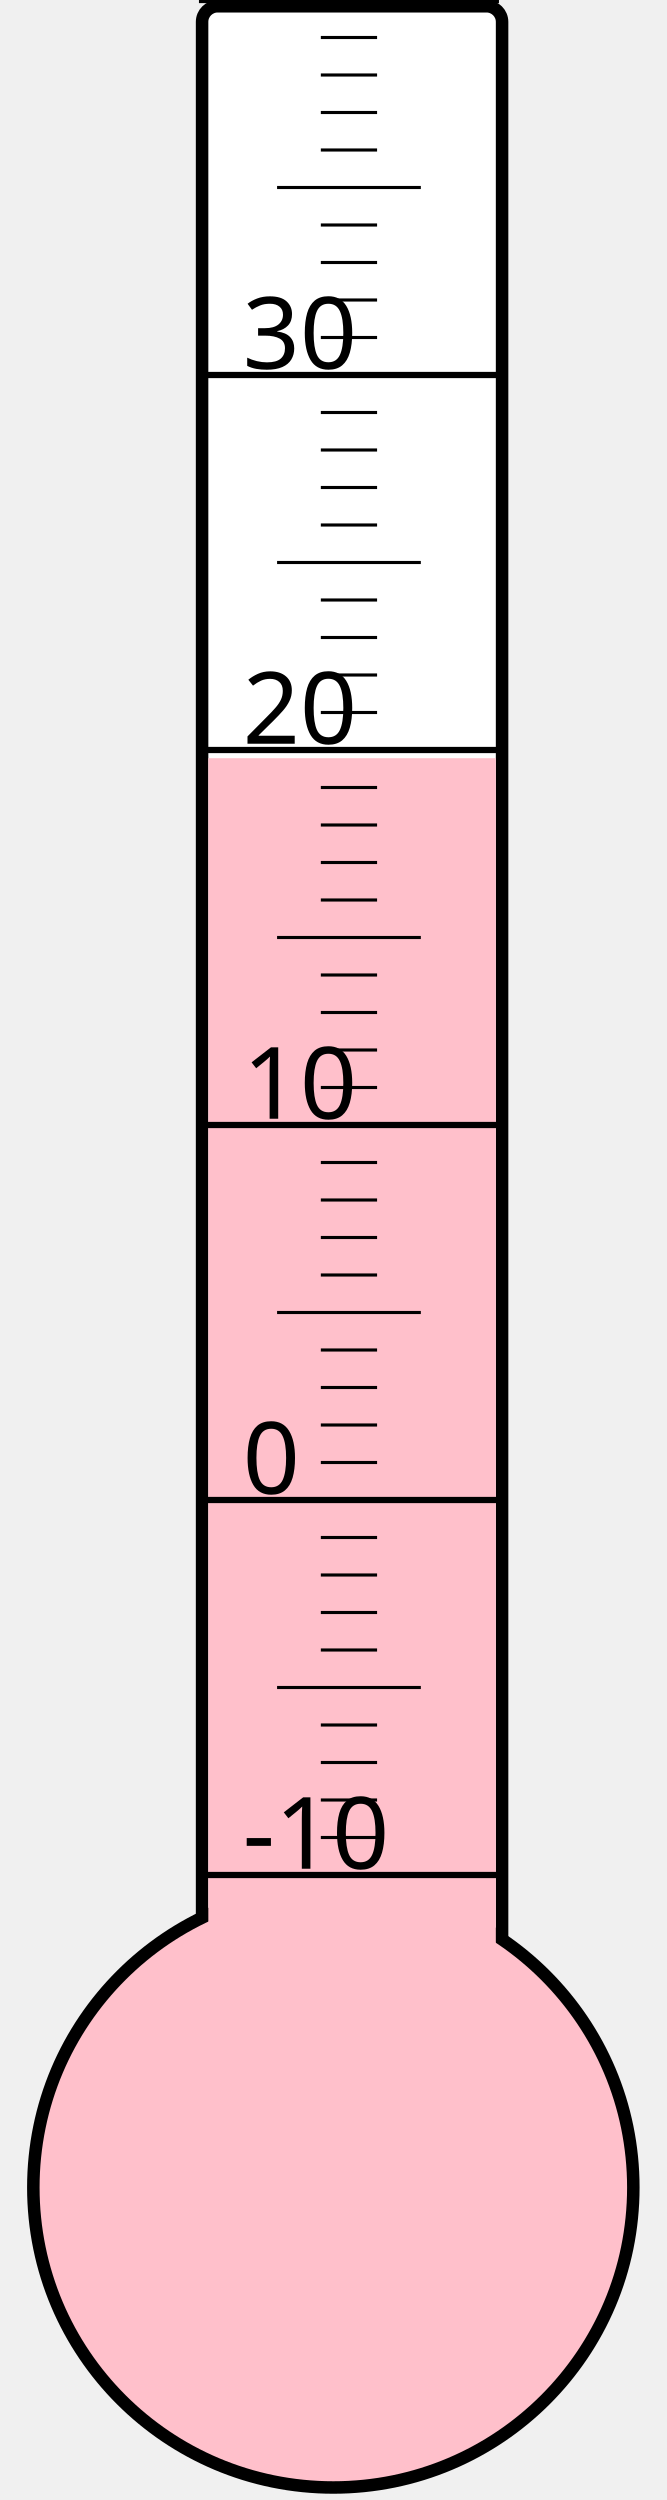
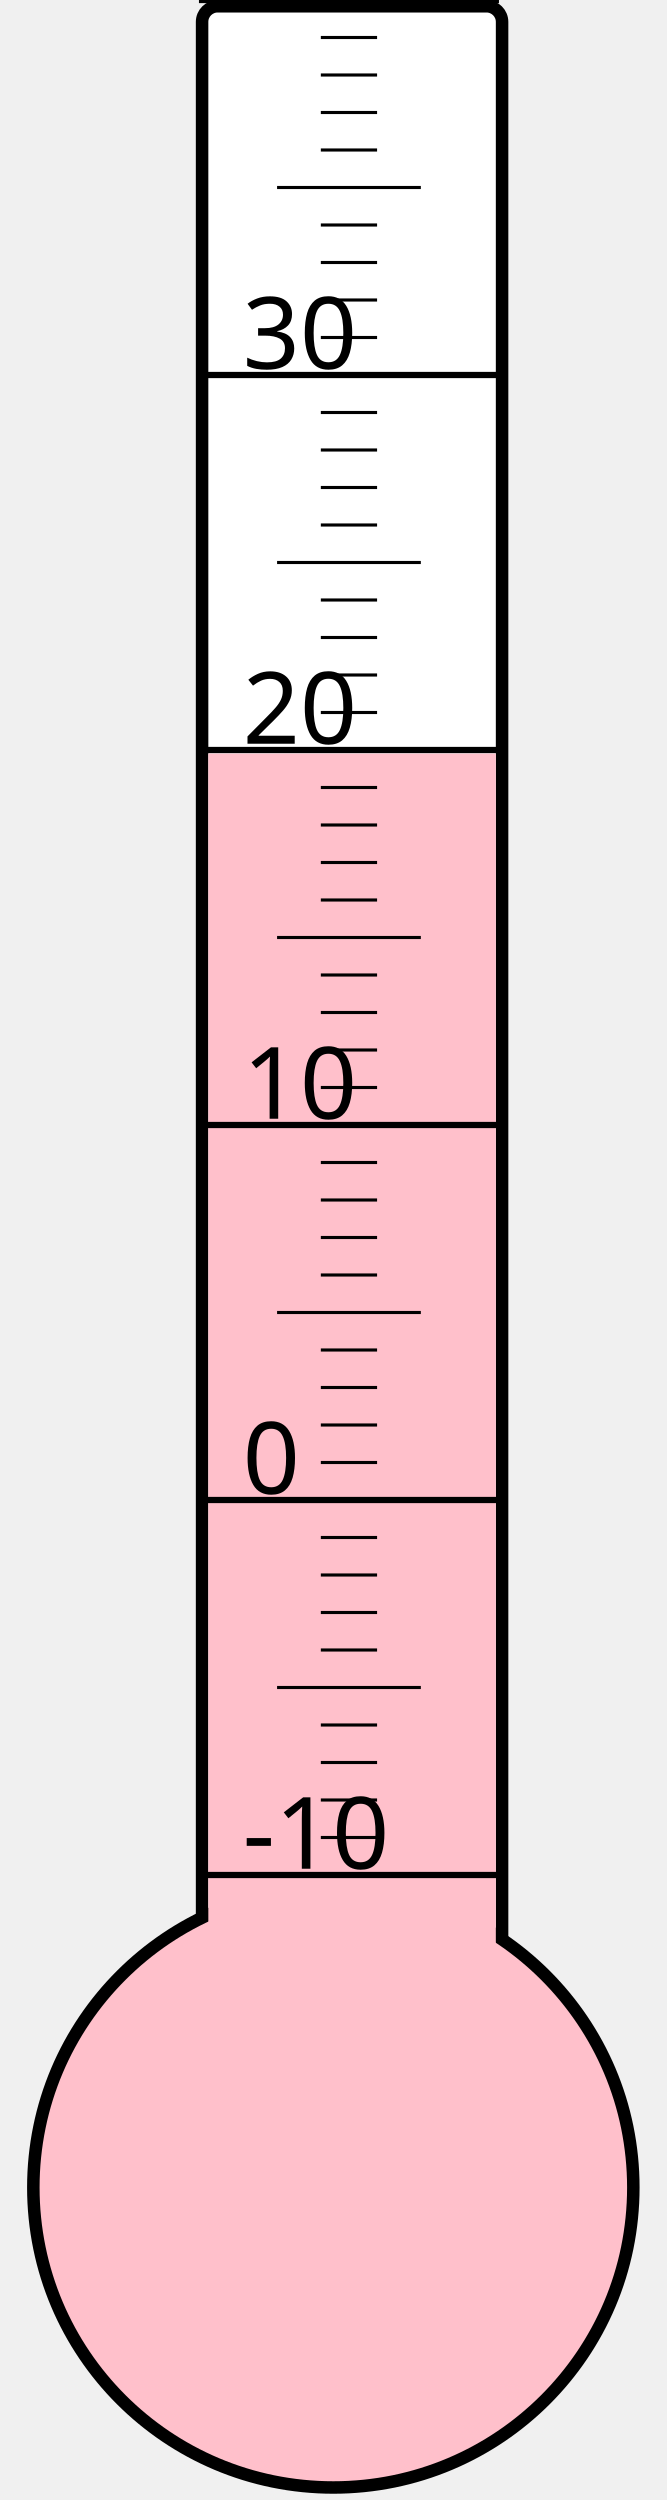
<svg xmlns="http://www.w3.org/2000/svg" width="40px" height="150px" viewBox="0 0 200 800">
  <rect width="200" height="800" x="0" y="0" style="fill: #ffffeb; fill-opacity: 0;" />
  <rect width="96" height="680" x="58" y="2" rx="5" ry="5" style="fill: white; fill-opacity: 1; stroke: black; stroke-width: 4;" />
  <circle cx="100" cy="700" r="96" style="fill: pink; stroke: black; stroke-width: 4;" />
-   <rect width="92" height="457.375" x="60" y="242.625" style="fill: pink; fill-opacity: 1; stroke-width: 0;" />
+   <rect width="92" height="458.875" x="60" y="241.125" style="fill: pink; fill-opacity: 1; stroke-width: 0;" />
  <text x="71" y="598" style="font-family: sans-serif; font-size: 24pt;">-10</text>
  <text x="71" y="478" style="font-family: sans-serif; font-size: 24pt;">0</text>
  <text x="71" y="358" style="font-family: sans-serif; font-size: 24pt;">10</text>
  <text x="71" y="238" style="font-family: sans-serif; font-size: 24pt;">20</text>
  <text x="71" y="118" style="font-family: sans-serif; font-size: 24pt;">30</text>
  <g style="stroke: black;">
    <line x1="57" y1="600" x2="153" y2="600" style="stroke-width: 2;" />
    <line x1="96" y1="588" x2="114" y2="588" style="stroke-width: 1;" />
    <line x1="96" y1="576" x2="114" y2="576" style="stroke-width: 1;" />
    <line x1="96" y1="564" x2="114" y2="564" style="stroke-width: 1;" />
    <line x1="96" y1="552" x2="114" y2="552" style="stroke-width: 1;" />
    <line x1="82" y1="540" x2="128" y2="540" style="stroke-width: 1;" />
    <line x1="96" y1="528" x2="114" y2="528" style="stroke-width: 1;" />
    <line x1="96" y1="516" x2="114" y2="516" style="stroke-width: 1;" />
    <line x1="96" y1="504" x2="114" y2="504" style="stroke-width: 1;" />
    <line x1="96" y1="492" x2="114" y2="492" style="stroke-width: 1;" />
    <line x1="57" y1="480" x2="153" y2="480" style="stroke-width: 2;" />
    <line x1="96" y1="468" x2="114" y2="468" style="stroke-width: 1;" />
    <line x1="96" y1="456" x2="114" y2="456" style="stroke-width: 1;" />
    <line x1="96" y1="444" x2="114" y2="444" style="stroke-width: 1;" />
    <line x1="96" y1="432" x2="114" y2="432" style="stroke-width: 1;" />
    <line x1="82" y1="420" x2="128" y2="420" style="stroke-width: 1;" />
    <line x1="96" y1="408" x2="114" y2="408" style="stroke-width: 1;" />
    <line x1="96" y1="396" x2="114" y2="396" style="stroke-width: 1;" />
    <line x1="96" y1="384" x2="114" y2="384" style="stroke-width: 1;" />
    <line x1="96" y1="372" x2="114" y2="372" style="stroke-width: 1;" />
    <line x1="57" y1="360" x2="153" y2="360" style="stroke-width: 2;" />
    <line x1="96" y1="348" x2="114" y2="348" style="stroke-width: 1;" />
    <line x1="96" y1="336" x2="114" y2="336" style="stroke-width: 1;" />
    <line x1="96" y1="324" x2="114" y2="324" style="stroke-width: 1;" />
    <line x1="96" y1="312" x2="114" y2="312" style="stroke-width: 1;" />
    <line x1="82" y1="300" x2="128" y2="300" style="stroke-width: 1;" />
    <line x1="96" y1="288" x2="114" y2="288" style="stroke-width: 1;" />
    <line x1="96" y1="276" x2="114" y2="276" style="stroke-width: 1;" />
    <line x1="96" y1="264" x2="114" y2="264" style="stroke-width: 1;" />
    <line x1="96" y1="252" x2="114" y2="252" style="stroke-width: 1;" />
    <line x1="57" y1="240" x2="153" y2="240" style="stroke-width: 2;" />
    <line x1="96" y1="228" x2="114" y2="228" style="stroke-width: 1;" />
    <line x1="96" y1="216" x2="114" y2="216" style="stroke-width: 1;" />
    <line x1="96" y1="204" x2="114" y2="204" style="stroke-width: 1;" />
    <line x1="96" y1="192" x2="114" y2="192" style="stroke-width: 1;" />
    <line x1="82" y1="180" x2="128" y2="180" style="stroke-width: 1;" />
    <line x1="96" y1="168" x2="114" y2="168" style="stroke-width: 1;" />
    <line x1="96" y1="156" x2="114" y2="156" style="stroke-width: 1;" />
    <line x1="96" y1="144" x2="114" y2="144" style="stroke-width: 1;" />
    <line x1="96" y1="132" x2="114" y2="132" style="stroke-width: 1;" />
    <line x1="57" y1="120" x2="153" y2="120" style="stroke-width: 2;" />
    <line x1="96" y1="108" x2="114" y2="108" style="stroke-width: 1;" />
    <line x1="96" y1="96" x2="114" y2="96" style="stroke-width: 1;" />
    <line x1="96" y1="84" x2="114" y2="84" style="stroke-width: 1;" />
    <line x1="96" y1="72" x2="114" y2="72" style="stroke-width: 1;" />
    <line x1="82" y1="60" x2="128" y2="60" style="stroke-width: 1;" />
    <line x1="96" y1="48" x2="114" y2="48" style="stroke-width: 1;" />
    <line x1="96" y1="36" x2="114" y2="36" style="stroke-width: 1;" />
    <line x1="96" y1="24" x2="114" y2="24" style="stroke-width: 1;" />
    <line x1="96" y1="12" x2="114" y2="12" style="stroke-width: 1;" />
    <line x1="57" y1="0" x2="153" y2="0" style="stroke-width: 2;" />
  </g>
</svg>
